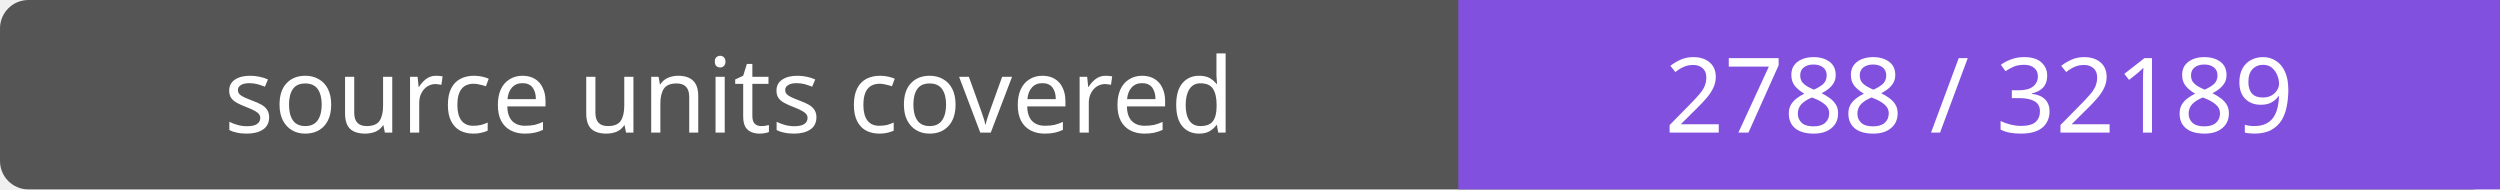
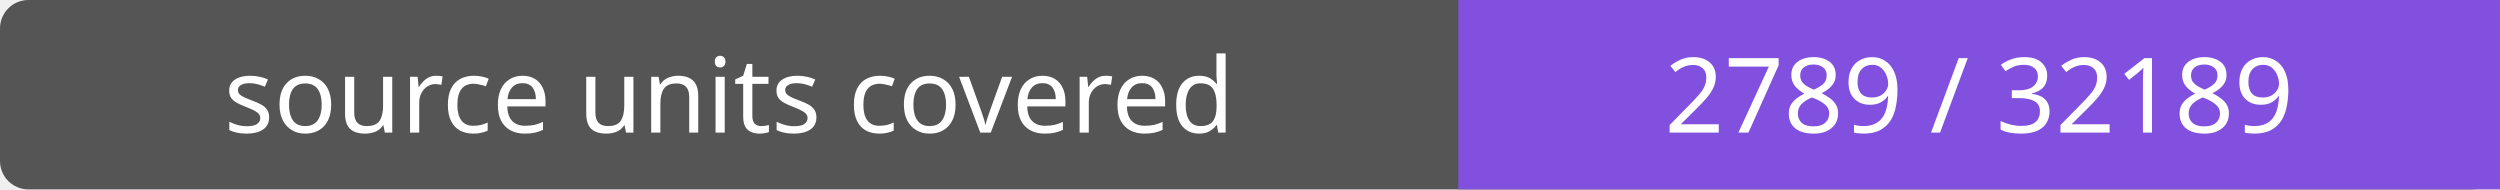
- <svg xmlns="http://www.w3.org/2000/svg" width="264" height="20" role="img" aria-label="source units covered: 2788 / 32189">
+ <svg xmlns="http://www.w3.org/2000/svg" width="264" height="20" role="img" aria-label="source units covered: 2789 / 32189">
  <rect width="264" height="20" rx="3" fill="#555" />
  <path fill="#8250df" d="M154 0h110v20H154z" />
  <g fill="#fff" text-anchor="middle" font-family="Verdana,sans-serif" font-size="11">
    <text x="77.0" y="14">source units covered</text>
-     <text x="209.0" y="14">2788 / 32189</text>
+     <text x="209.0" y="14">2789 / 32189</text>
  </g>
</svg>
